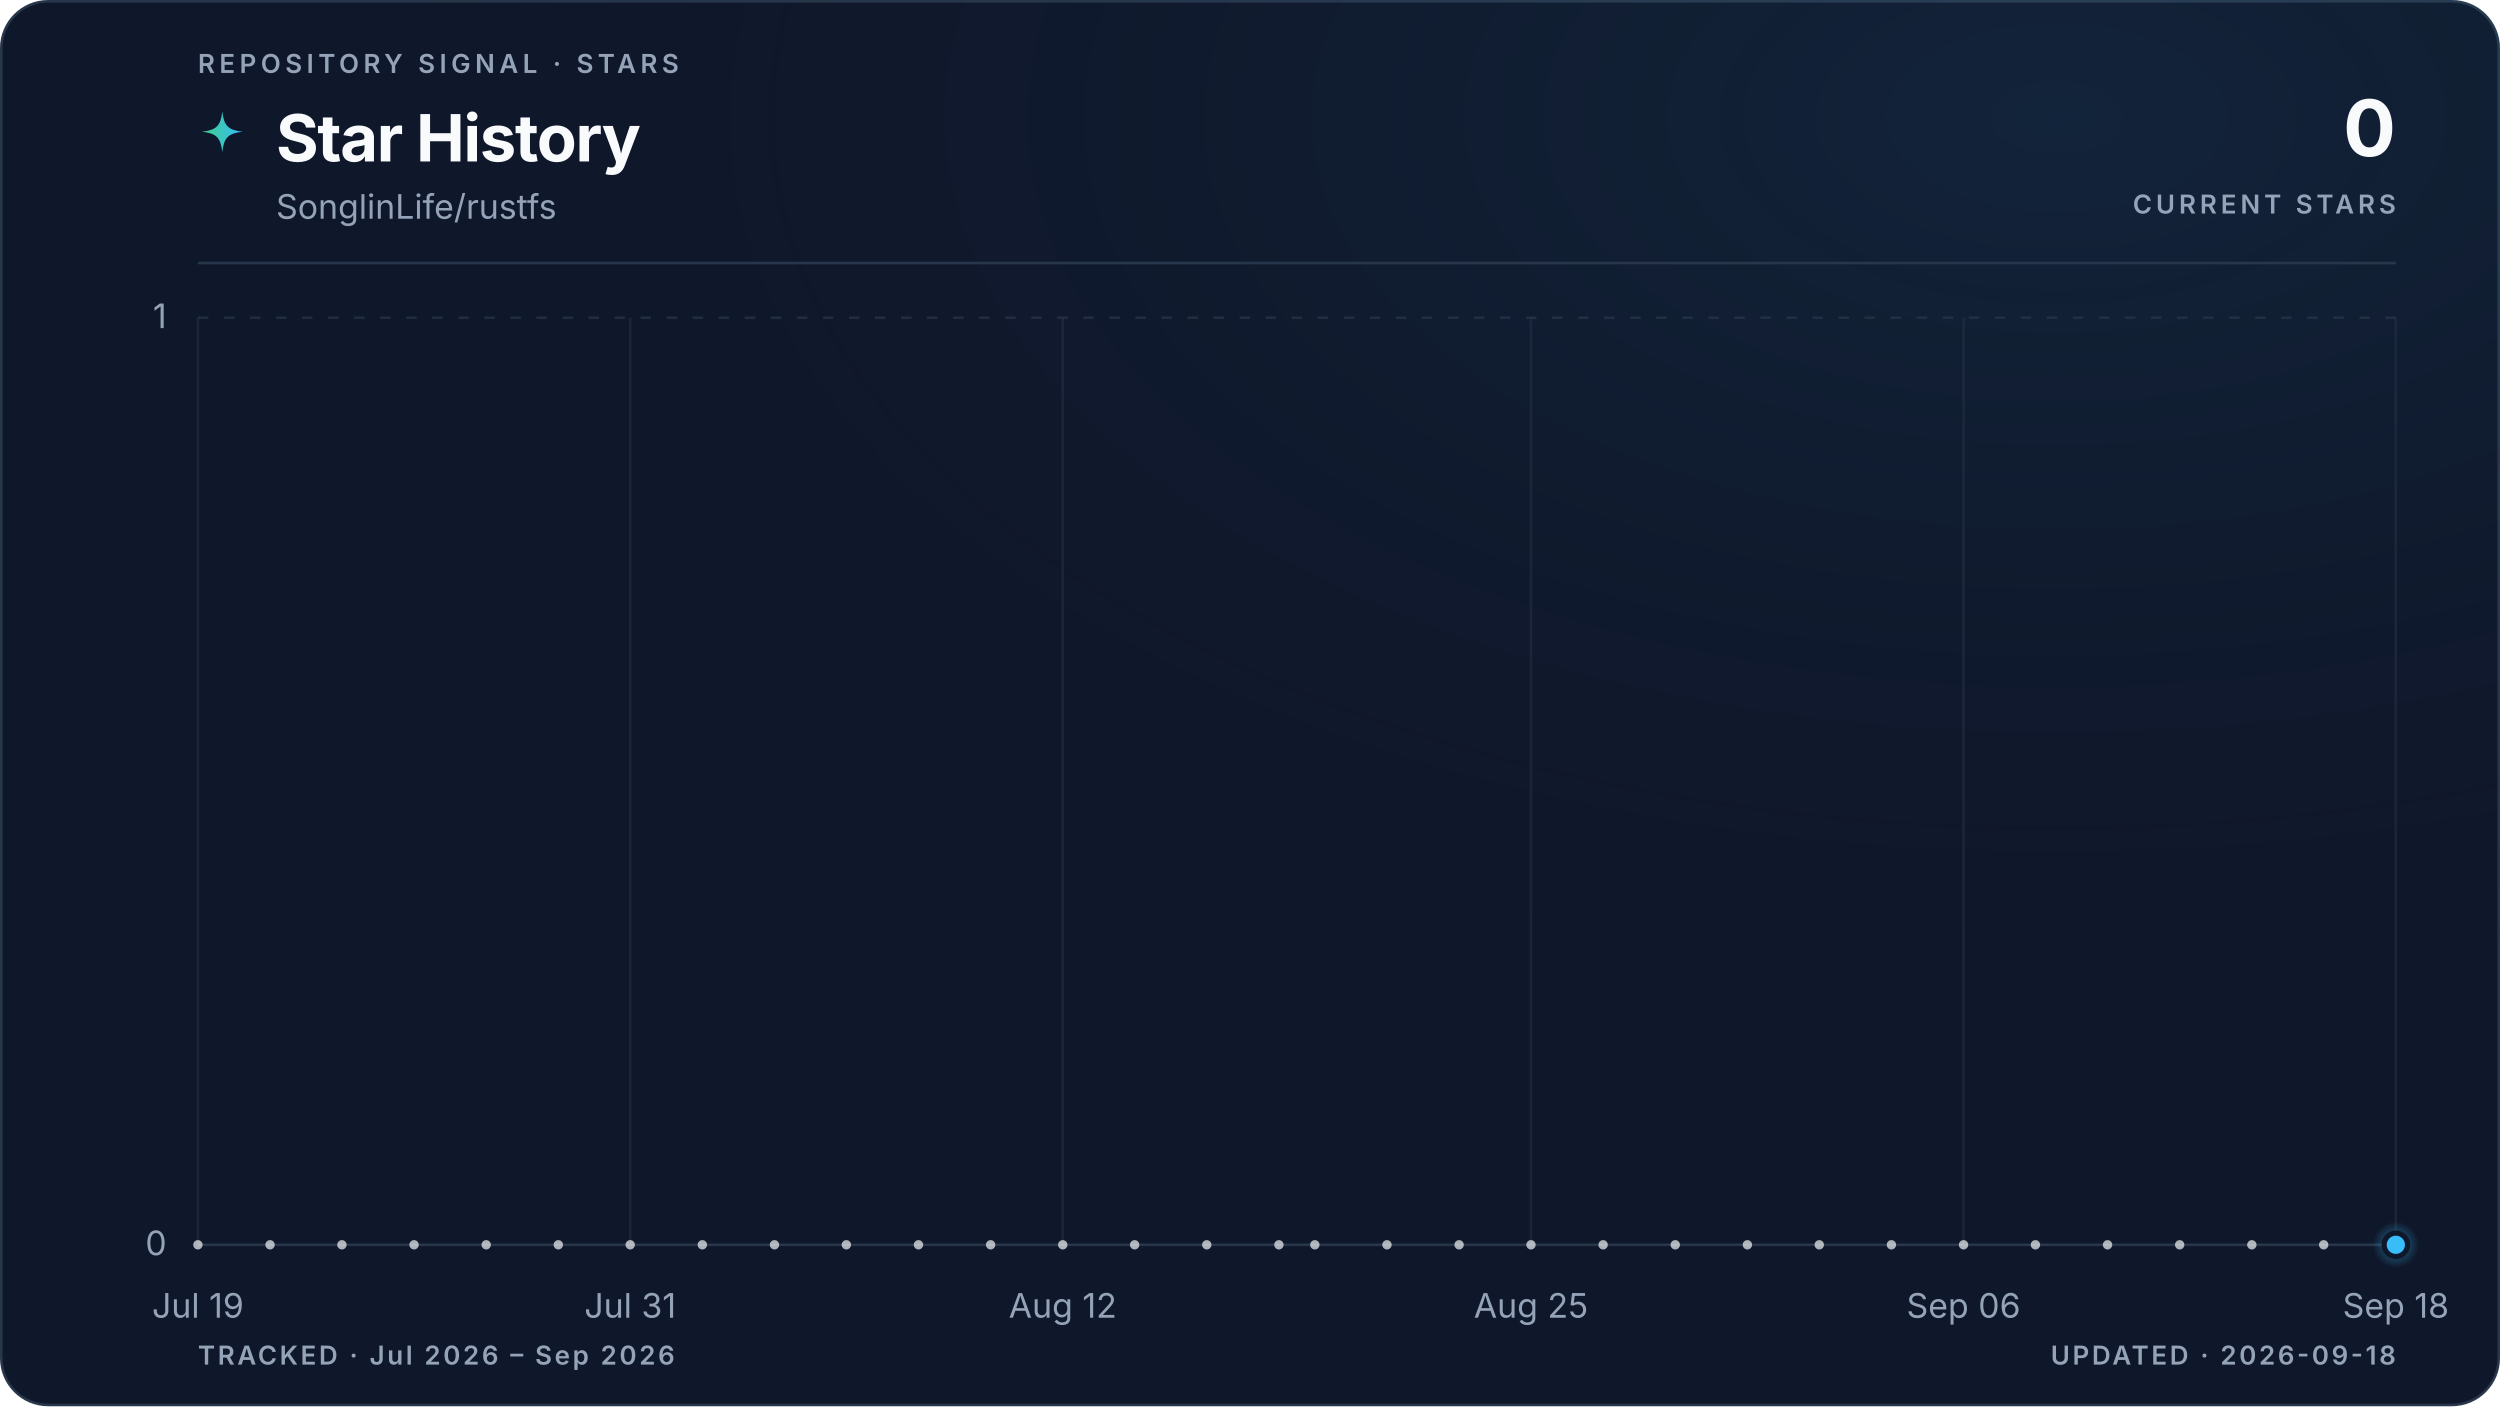
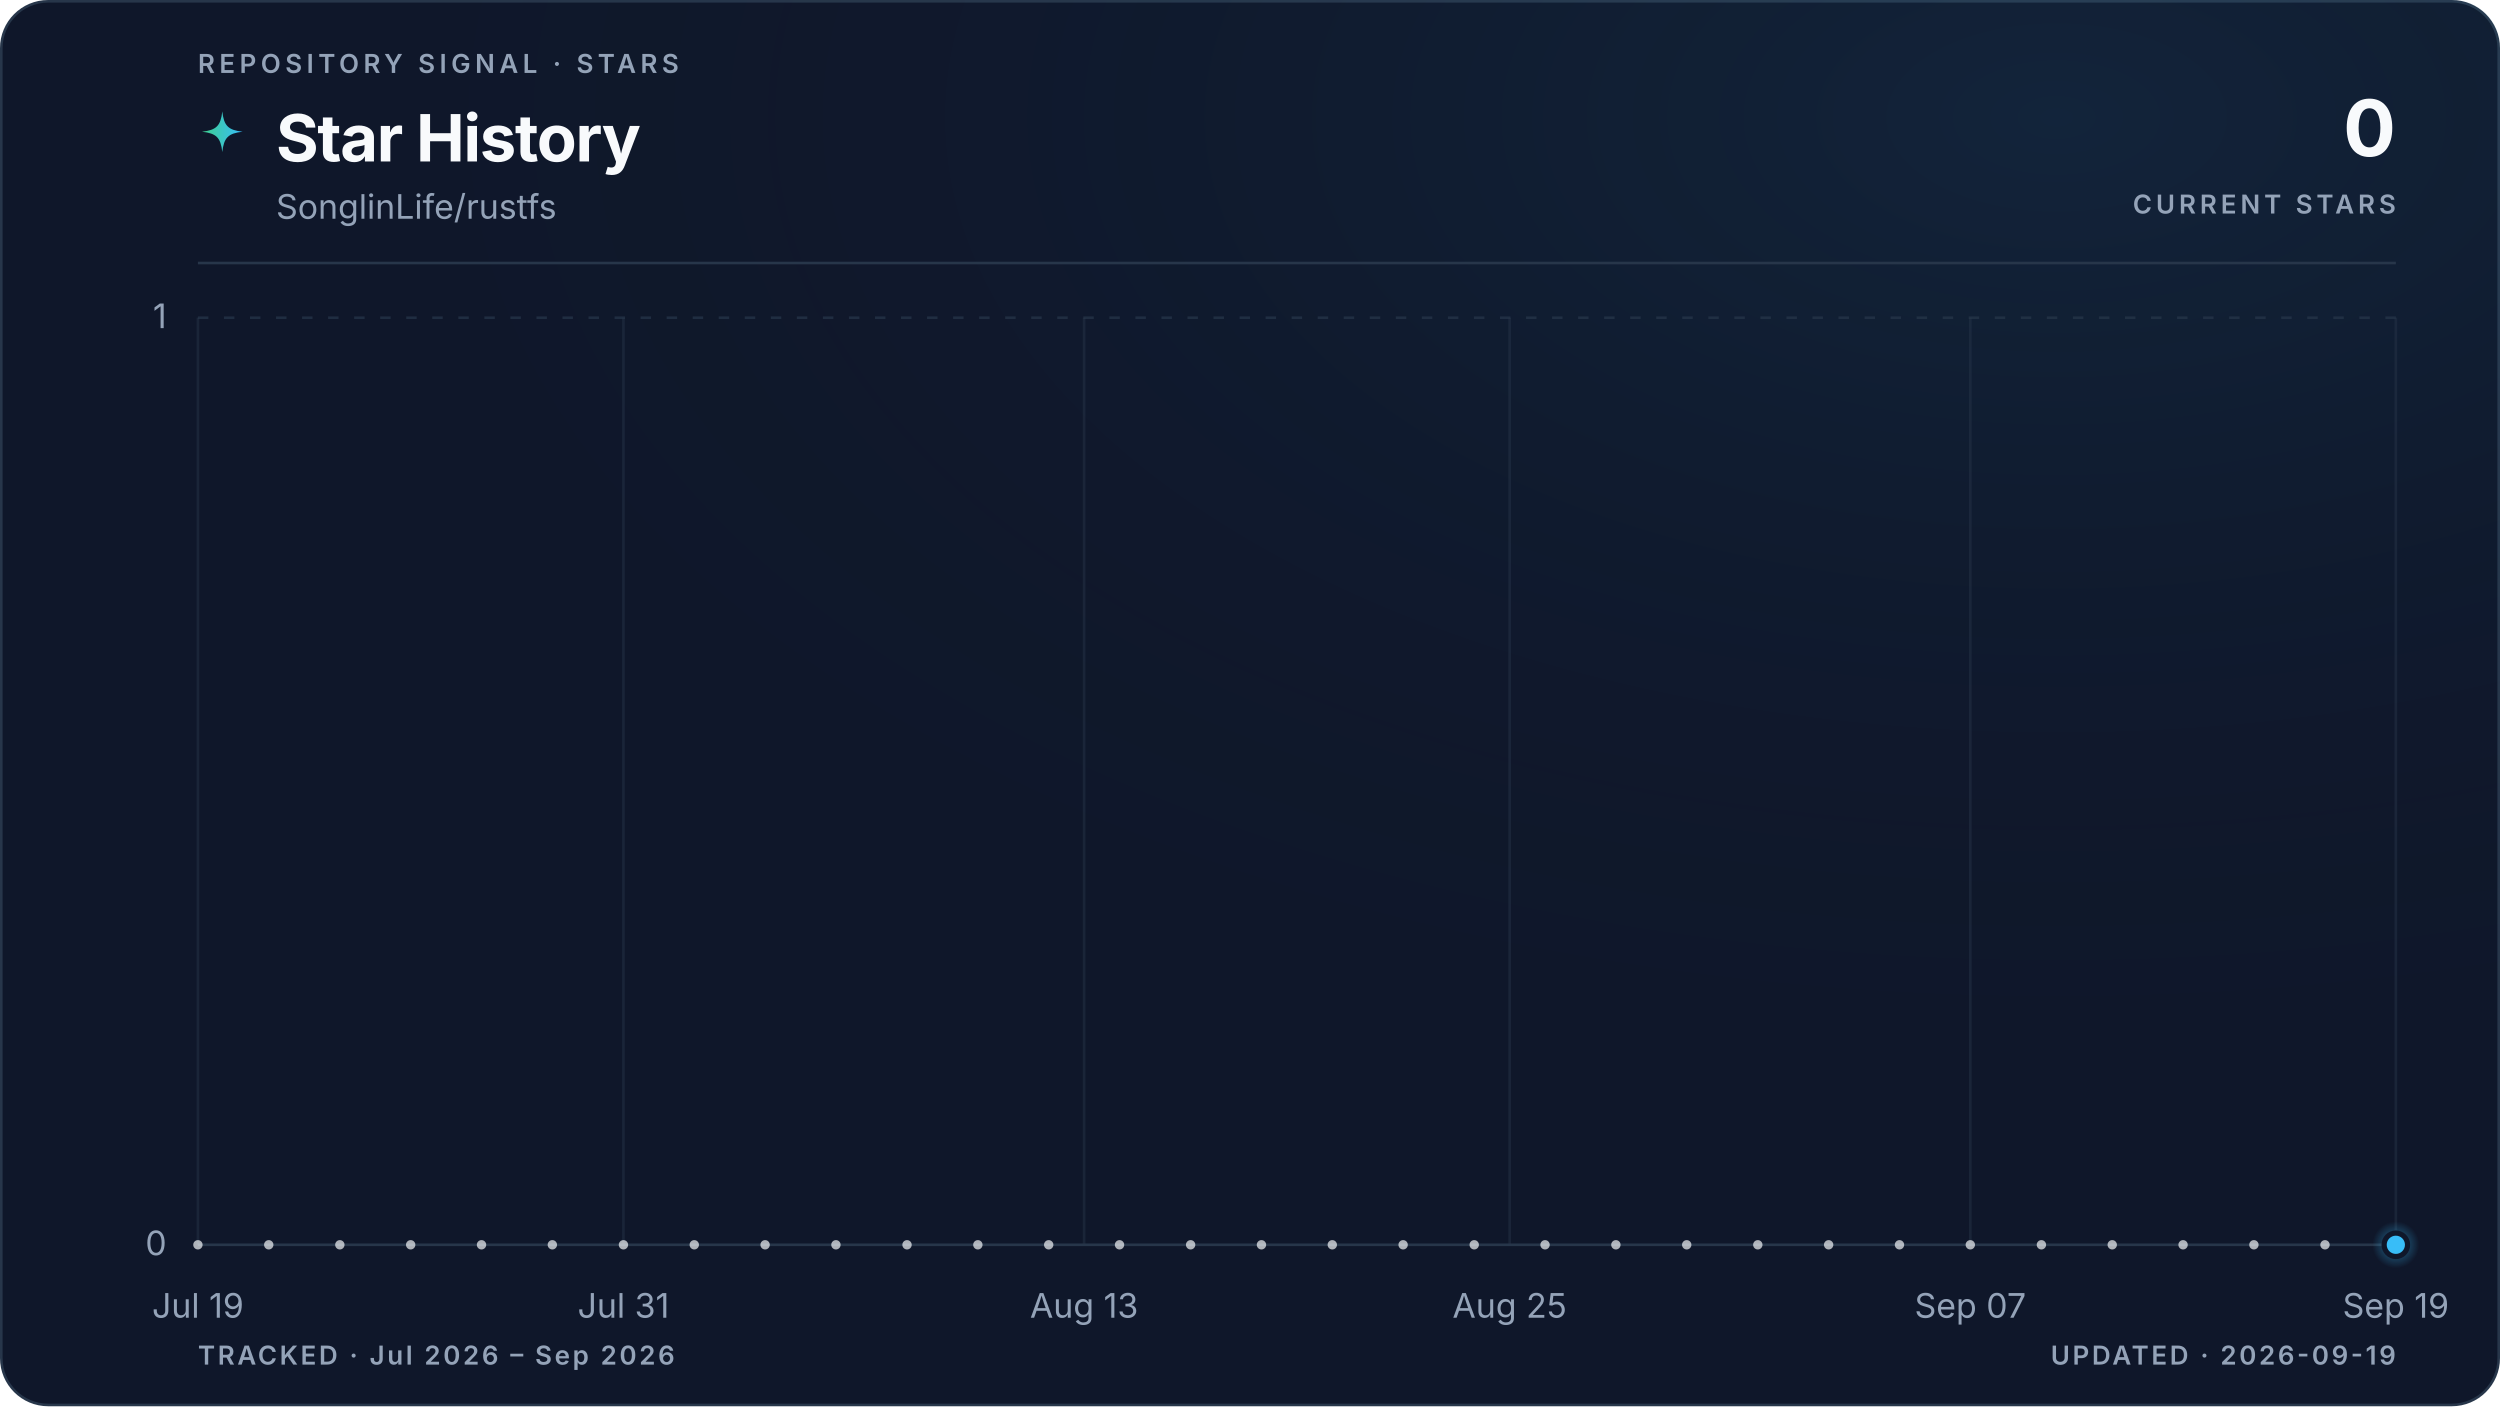
<svg xmlns="http://www.w3.org/2000/svg" viewBox="0 0 960 540" role="img" aria-labelledby="title description" data-style="gradient" data-variant="glow" data-layout="editorial" data-animated="true">
  <defs>
    <linearGradient id="trend" x1="0" y1="0" x2="1" y2="0">
      <stop offset="0%" stop-color="#3ecf8e" />
      <stop offset="100%" stop-color="#38bdf8" />
    </linearGradient>
    <linearGradient id="area" x1="0" y1="0" x2="0" y2="1">
      <stop offset="0%" stop-color="#3ecf8e" stop-opacity="0.22" />
      <stop offset="55%" stop-color="#38bdf8" stop-opacity="0.06" />
      <stop offset="100%" stop-color="#38bdf8" stop-opacity="0" />
    </linearGradient>
    <radialGradient id="marker-halo" cx="50%" cy="50%" r="50%">
      <stop offset="0%" stop-color="#38bdf8" stop-opacity="0.55" />
      <stop offset="100%" stop-color="#38bdf8" stop-opacity="0" />
    </radialGradient>
    <radialGradient id="surface-glow" cx="82%" cy="8%" r="70%">
      <stop offset="0%" stop-color="#38bdf8" stop-opacity="0.08" />
      <stop offset="100%" stop-color="#0f172a" stop-opacity="0" />
    </radialGradient>
    <filter id="trend-glow" x="-20%" y="-20%" width="140%" height="140%">
      <feGaussianBlur stdDeviation="5" />
    </filter>
  </defs>
  <style>
.trend-enter{transform-box:fill-box;transform-origin:center;animation:trend-enter 520ms cubic-bezier(0.16,1,0.3,1)}
.marker-enter{transform-box:fill-box;transform-origin:center;animation:marker-enter 320ms cubic-bezier(0.16,1,0.3,1) 200ms both}
.marker-pulse{transform-box:fill-box;transform-origin:center;animation:marker-pulse 2.6s ease-out infinite}
@keyframes trend-enter{from{opacity:.35;transform:translateY(10px)}to{opacity:1;transform:translateY(0)}}
@keyframes marker-enter{from{opacity:0;transform:scale(.4)}to{opacity:1;transform:scale(1)}}
@keyframes marker-pulse{0%{opacity:.5;transform:scale(.7)}70%,100%{opacity:0;transform:scale(2.1)}}
@media (prefers-reduced-motion:reduce){.trend-enter,.marker-enter,.marker-pulse{animation:none!important}}
@media (prefers-reduced-motion:reduce){.marker-pulse{opacity:0}}
</style>
  <rect x="0.5" y="0.5" width="959" height="539" fill="#0f172a" stroke="#27364a" stroke-width="1" rx="18" />
  <rect width="960" height="540" fill="url(#surface-glow)" rx="18" />
  <text x="76" y="28" fill="#94a3b8" font-family="ui-sans-serif, system-ui, -apple-system, BlinkMacSystemFont, 'Segoe UI', sans-serif" font-size="10" font-weight="600" letter-spacing="1.7">REPOSITORY SIGNAL · STARS</text>
  <path d="M12 1c.8 7.1 2.9 9.2 10 10-7.1.8-9.2 2.9-10 10-.8-7.1-2.9-9.2-10-10 7.1-.8 9.2-2.9 10-10Z" transform="translate(76 42) scale(.78)" fill="url(#trend)" aria-hidden="true" />
  <text x="106" y="62" fill="#f8fafc" font-family="ui-sans-serif, system-ui, -apple-system, BlinkMacSystemFont, 'Segoe UI', sans-serif" font-size="25" font-weight="700" letter-spacing="-0.5">Star History</text>
  <text x="106" y="84" fill="#94a3b8" font-family="ui-sans-serif, system-ui, -apple-system, BlinkMacSystemFont, 'Segoe UI', sans-serif" font-size="13">SonglinLife/rustfs</text>
  <text x="920" y="60" fill="#f8fafc" font-family="ui-sans-serif, system-ui, -apple-system, BlinkMacSystemFont, 'Segoe UI', sans-serif" font-size="30" font-weight="700" letter-spacing="-0.6" text-anchor="end">0</text>
  <text x="920" y="82" fill="#94a3b8" font-family="ui-sans-serif, system-ui, -apple-system, BlinkMacSystemFont, 'Segoe UI', sans-serif" font-size="10" font-weight="600" letter-spacing="1.5" text-anchor="end">CURRENT STARS</text>
  <line x1="76" y1="101" x2="920" y2="101" stroke="#27364a" stroke-width="1" />
  <line x1="76" y1="478.0" x2="920" y2="478.0" stroke="#27364a" stroke-width="1" stroke-dasharray="0" opacity="1" />
  <text x="64" y="482.0" fill="#94a3b8" font-family="ui-sans-serif, system-ui, -apple-system, BlinkMacSystemFont, 'Segoe UI', sans-serif" font-size="13" text-anchor="end">0</text>
  <line x1="76" y1="122.0" x2="920" y2="122.0" stroke="#27364a" stroke-width="1" stroke-dasharray="4 6" opacity="0.7" />
  <text x="64" y="126.0" fill="#94a3b8" font-family="ui-sans-serif, system-ui, -apple-system, BlinkMacSystemFont, 'Segoe UI', sans-serif" font-size="13" text-anchor="end">1</text>
  <line x1="76.0" y1="122" x2="76.0" y2="478" stroke="#27364a" stroke-width="1" opacity="0.45" />
  <text x="76.0" y="506" fill="#94a3b8" font-family="ui-sans-serif, system-ui, -apple-system, BlinkMacSystemFont, 'Segoe UI', sans-serif" font-size="13" text-anchor="middle">Jul 19</text>
-   <line x1="242.0" y1="122" x2="242.0" y2="478" stroke="#27364a" stroke-width="1" opacity="0.45" />
-   <text x="242.0" y="506" fill="#94a3b8" font-family="ui-sans-serif, system-ui, -apple-system, BlinkMacSystemFont, 'Segoe UI', sans-serif" font-size="13" text-anchor="middle">Jul 31</text>
-   <line x1="408.1" y1="122" x2="408.1" y2="478" stroke="#27364a" stroke-width="1" opacity="0.45" />
-   <text x="408.1" y="506" fill="#94a3b8" font-family="ui-sans-serif, system-ui, -apple-system, BlinkMacSystemFont, 'Segoe UI', sans-serif" font-size="13" text-anchor="middle">Aug 12</text>
-   <line x1="587.9" y1="122" x2="587.9" y2="478" stroke="#27364a" stroke-width="1" opacity="0.45" />
-   <text x="587.9" y="506" fill="#94a3b8" font-family="ui-sans-serif, system-ui, -apple-system, BlinkMacSystemFont, 'Segoe UI', sans-serif" font-size="13" text-anchor="middle">Aug 25</text>
-   <line x1="754.0" y1="122" x2="754.0" y2="478" stroke="#27364a" stroke-width="1" opacity="0.45" />
-   <text x="754.0" y="506" fill="#94a3b8" font-family="ui-sans-serif, system-ui, -apple-system, BlinkMacSystemFont, 'Segoe UI', sans-serif" font-size="13" text-anchor="middle">Sep 06</text>
+   <line x1="239.4" y1="122" x2="239.4" y2="478" stroke="#27364a" stroke-width="1" opacity="0.45" />
+   <text x="239.4" y="506" fill="#94a3b8" font-family="ui-sans-serif, system-ui, -apple-system, BlinkMacSystemFont, 'Segoe UI', sans-serif" font-size="13" text-anchor="middle">Jul 31</text>
+   <line x1="416.3" y1="122" x2="416.3" y2="478" stroke="#27364a" stroke-width="1" opacity="0.45" />
+   <text x="416.3" y="506" fill="#94a3b8" font-family="ui-sans-serif, system-ui, -apple-system, BlinkMacSystemFont, 'Segoe UI', sans-serif" font-size="13" text-anchor="middle">Aug 13</text>
+   <line x1="579.7" y1="122" x2="579.7" y2="478" stroke="#27364a" stroke-width="1" opacity="0.45" />
+   <text x="579.7" y="506" fill="#94a3b8" font-family="ui-sans-serif, system-ui, -apple-system, BlinkMacSystemFont, 'Segoe UI', sans-serif" font-size="13" text-anchor="middle">Aug 25</text>
+   <line x1="756.6" y1="122" x2="756.6" y2="478" stroke="#27364a" stroke-width="1" opacity="0.45" />
+   <text x="756.6" y="506" fill="#94a3b8" font-family="ui-sans-serif, system-ui, -apple-system, BlinkMacSystemFont, 'Segoe UI', sans-serif" font-size="13" text-anchor="middle">Sep 07</text>
  <line x1="920.0" y1="122" x2="920.0" y2="478" stroke="#27364a" stroke-width="1" opacity="0.45" />
-   <text x="920.0" y="506" fill="#94a3b8" font-family="ui-sans-serif, system-ui, -apple-system, BlinkMacSystemFont, 'Segoe UI', sans-serif" font-size="13" text-anchor="middle">Sep 18</text>
+   <text x="920.0" y="506" fill="#94a3b8" font-family="ui-sans-serif, system-ui, -apple-system, BlinkMacSystemFont, 'Segoe UI', sans-serif" font-size="13" text-anchor="middle">Sep 19</text>
  <g class="trend-enter">
-     <path d="M 76.0 478.0 C 80.6 478.0, 85.2 478.0, 89.8 478.0 C 94.4 478.0, 99.1 478.0, 103.7 478.0 C 108.3 478.0, 112.9 478.0, 117.5 478.0 C 122.1 478.0, 126.7 478.0, 131.3 478.0 C 136.0 478.0, 140.6 478.0, 145.2 478.0 C 149.8 478.0, 154.4 478.0, 159.0 478.0 C 163.6 478.0, 168.2 478.0, 172.9 478.0 C 177.5 478.0, 182.1 478.0, 186.7 478.0 C 191.3 478.0, 195.9 478.0, 200.5 478.0 C 205.1 478.0, 209.7 478.0, 214.4 478.0 C 219.0 478.0, 223.6 478.0, 228.2 478.0 C 232.8 478.0, 237.4 478.0, 242.0 478.0 C 246.6 478.0, 251.3 478.0, 255.9 478.0 C 260.5 478.0, 265.1 478.0, 269.7 478.0 C 274.3 478.0, 278.9 478.0, 283.5 478.0 C 288.2 478.0, 292.8 478.0, 297.4 478.0 C 302.0 478.0, 306.6 478.0, 311.2 478.0 C 315.8 478.0, 320.4 478.0, 325.0 478.0 C 329.7 478.0, 334.3 478.0, 338.9 478.0 C 343.5 478.0, 348.1 478.0, 352.7 478.0 C 357.3 478.0, 361.9 478.0, 366.6 478.0 C 371.2 478.0, 375.8 478.0, 380.4 478.0 C 385.0 478.0, 389.6 478.0, 394.2 478.0 C 398.8 478.0, 403.5 478.0, 408.1 478.0 C 412.7 478.0, 417.3 478.0, 421.9 478.0 C 426.5 478.0, 431.1 478.0, 435.7 478.0 C 440.3 478.0, 445.0 478.0, 449.6 478.0 C 454.2 478.0, 458.8 478.0, 463.4 478.0 C 468.0 478.0, 472.6 478.0, 477.2 478.0 C 481.9 478.0, 486.5 478.0, 491.1 478.0 C 495.7 478.0, 500.3 478.0, 504.9 478.0 C 509.5 478.0, 514.1 478.0, 518.8 478.0 C 523.4 478.0, 528.0 478.0, 532.6 478.0 C 537.2 478.0, 541.8 478.0, 546.4 478.0 C 551.0 478.0, 555.7 478.0, 560.3 478.0 C 564.9 478.0, 569.5 478.0, 574.1 478.0 C 578.7 478.0, 583.3 478.0, 587.9 478.0 C 592.5 478.0, 597.2 478.0, 601.8 478.0 C 606.4 478.0, 611.0 478.0, 615.6 478.0 C 620.2 478.0, 624.8 478.0, 629.4 478.0 C 634.1 478.0, 638.7 478.0, 643.3 478.0 C 647.9 478.0, 652.5 478.0, 657.1 478.0 C 661.7 478.0, 666.3 478.0, 671.0 478.0 C 675.6 478.0, 680.2 478.0, 684.8 478.0 C 689.4 478.0, 694.0 478.0, 698.6 478.0 C 703.2 478.0, 707.8 478.0, 712.5 478.0 C 717.1 478.0, 721.7 478.0, 726.3 478.0 C 730.9 478.0, 735.5 478.0, 740.1 478.0 C 744.7 478.0, 749.4 478.0, 754.0 478.0 C 758.6 478.0, 763.2 478.0, 767.8 478.0 C 772.4 478.0, 777.0 478.0, 781.6 478.0 C 786.3 478.0, 790.9 478.0, 795.5 478.0 C 800.1 478.0, 804.7 478.0, 809.3 478.0 C 813.9 478.0, 818.5 478.0, 823.1 478.0 C 827.8 478.0, 832.4 478.0, 837.0 478.0 C 841.6 478.0, 846.2 478.0, 850.8 478.0 C 855.4 478.0, 860.0 478.0, 864.7 478.0 C 869.3 478.0, 873.9 478.0, 878.5 478.0 C 883.1 478.0, 887.7 478.0, 892.3 478.0 C 896.9 478.0, 901.6 478.0, 906.2 478.0 C 910.8 478.0, 915.4 478.0, 920.0 478.0 L 920.0 478.0 L 76.0 478.0 Z" fill="url(#area)" />
-     <path d="M 76.0 478.0 C 80.6 478.0, 85.2 478.0, 89.8 478.0 C 94.4 478.0, 99.1 478.0, 103.7 478.0 C 108.3 478.0, 112.9 478.0, 117.5 478.0 C 122.1 478.0, 126.7 478.0, 131.3 478.0 C 136.0 478.0, 140.6 478.0, 145.2 478.0 C 149.8 478.0, 154.4 478.0, 159.0 478.0 C 163.6 478.0, 168.2 478.0, 172.9 478.0 C 177.5 478.0, 182.1 478.0, 186.7 478.0 C 191.3 478.0, 195.9 478.0, 200.5 478.0 C 205.1 478.0, 209.7 478.0, 214.4 478.0 C 219.0 478.0, 223.6 478.0, 228.2 478.0 C 232.8 478.0, 237.4 478.0, 242.0 478.0 C 246.6 478.0, 251.3 478.0, 255.9 478.0 C 260.5 478.0, 265.1 478.0, 269.7 478.0 C 274.3 478.0, 278.9 478.0, 283.5 478.0 C 288.2 478.0, 292.8 478.0, 297.4 478.0 C 302.0 478.0, 306.6 478.0, 311.2 478.0 C 315.8 478.0, 320.4 478.0, 325.0 478.0 C 329.7 478.0, 334.3 478.0, 338.9 478.0 C 343.5 478.0, 348.1 478.0, 352.7 478.0 C 357.3 478.0, 361.9 478.0, 366.6 478.0 C 371.2 478.0, 375.8 478.0, 380.4 478.0 C 385.0 478.0, 389.6 478.0, 394.2 478.0 C 398.8 478.0, 403.5 478.0, 408.1 478.0 C 412.7 478.0, 417.3 478.0, 421.9 478.0 C 426.5 478.0, 431.1 478.0, 435.7 478.0 C 440.3 478.0, 445.0 478.0, 449.6 478.0 C 454.2 478.0, 458.8 478.0, 463.4 478.0 C 468.0 478.0, 472.6 478.0, 477.2 478.0 C 481.9 478.0, 486.5 478.0, 491.1 478.0 C 495.7 478.0, 500.3 478.0, 504.9 478.0 C 509.5 478.0, 514.1 478.0, 518.8 478.0 C 523.4 478.0, 528.0 478.0, 532.6 478.0 C 537.2 478.0, 541.8 478.0, 546.4 478.0 C 551.0 478.0, 555.7 478.0, 560.3 478.0 C 564.9 478.0, 569.5 478.0, 574.1 478.0 C 578.7 478.0, 583.3 478.0, 587.9 478.0 C 592.5 478.0, 597.2 478.0, 601.8 478.0 C 606.4 478.0, 611.0 478.0, 615.6 478.0 C 620.2 478.0, 624.8 478.0, 629.4 478.0 C 634.1 478.0, 638.7 478.0, 643.3 478.0 C 647.9 478.0, 652.5 478.0, 657.1 478.0 C 661.7 478.0, 666.3 478.0, 671.0 478.0 C 675.6 478.0, 680.2 478.0, 684.8 478.0 C 689.4 478.0, 694.0 478.0, 698.6 478.0 C 703.2 478.0, 707.8 478.0, 712.5 478.0 C 717.1 478.0, 721.7 478.0, 726.3 478.0 C 730.9 478.0, 735.5 478.0, 740.1 478.0 C 744.7 478.0, 749.4 478.0, 754.0 478.0 C 758.6 478.0, 763.2 478.0, 767.8 478.0 C 772.4 478.0, 777.0 478.0, 781.6 478.0 C 786.3 478.0, 790.9 478.0, 795.5 478.0 C 800.1 478.0, 804.7 478.0, 809.3 478.0 C 813.9 478.0, 818.5 478.0, 823.1 478.0 C 827.8 478.0, 832.4 478.0, 837.0 478.0 C 841.6 478.0, 846.2 478.0, 850.8 478.0 C 855.4 478.0, 860.0 478.0, 864.7 478.0 C 869.3 478.0, 873.9 478.0, 878.5 478.0 C 883.1 478.0, 887.7 478.0, 892.3 478.0 C 896.9 478.0, 901.6 478.0, 906.2 478.0 C 910.8 478.0, 915.4 478.0, 920.0 478.0" fill="none" stroke="url(#trend)" stroke-width="10" stroke-linecap="round" stroke-linejoin="round" opacity="0.10" filter="url(#trend-glow)" />
-     <path d="M 76.0 478.0 C 80.6 478.0, 85.2 478.0, 89.8 478.0 C 94.4 478.0, 99.1 478.0, 103.7 478.0 C 108.3 478.0, 112.9 478.0, 117.5 478.0 C 122.1 478.0, 126.7 478.0, 131.3 478.0 C 136.0 478.0, 140.6 478.0, 145.2 478.0 C 149.8 478.0, 154.4 478.0, 159.0 478.0 C 163.6 478.0, 168.2 478.0, 172.9 478.0 C 177.5 478.0, 182.1 478.0, 186.7 478.0 C 191.3 478.0, 195.9 478.0, 200.5 478.0 C 205.1 478.0, 209.7 478.0, 214.4 478.0 C 219.0 478.0, 223.6 478.0, 228.2 478.0 C 232.8 478.0, 237.4 478.0, 242.0 478.0 C 246.6 478.0, 251.3 478.0, 255.9 478.0 C 260.5 478.0, 265.1 478.0, 269.7 478.0 C 274.3 478.0, 278.9 478.0, 283.5 478.0 C 288.2 478.0, 292.8 478.0, 297.4 478.0 C 302.0 478.0, 306.6 478.0, 311.2 478.0 C 315.8 478.0, 320.4 478.0, 325.0 478.0 C 329.7 478.0, 334.3 478.0, 338.9 478.0 C 343.5 478.0, 348.1 478.0, 352.7 478.0 C 357.3 478.0, 361.9 478.0, 366.6 478.0 C 371.2 478.0, 375.8 478.0, 380.4 478.0 C 385.0 478.0, 389.6 478.0, 394.2 478.0 C 398.8 478.0, 403.5 478.0, 408.1 478.0 C 412.7 478.0, 417.3 478.0, 421.9 478.0 C 426.5 478.0, 431.1 478.0, 435.7 478.0 C 440.3 478.0, 445.0 478.0, 449.6 478.0 C 454.2 478.0, 458.8 478.0, 463.4 478.0 C 468.0 478.0, 472.6 478.0, 477.2 478.0 C 481.9 478.0, 486.5 478.0, 491.1 478.0 C 495.7 478.0, 500.3 478.0, 504.9 478.0 C 509.5 478.0, 514.1 478.0, 518.8 478.0 C 523.4 478.0, 528.0 478.0, 532.6 478.0 C 537.2 478.0, 541.8 478.0, 546.4 478.0 C 551.0 478.0, 555.7 478.0, 560.3 478.0 C 564.9 478.0, 569.5 478.0, 574.1 478.0 C 578.7 478.0, 583.3 478.0, 587.9 478.0 C 592.5 478.0, 597.2 478.0, 601.8 478.0 C 606.4 478.0, 611.0 478.0, 615.6 478.0 C 620.2 478.0, 624.8 478.0, 629.4 478.0 C 634.1 478.0, 638.7 478.0, 643.3 478.0 C 647.9 478.0, 652.5 478.0, 657.1 478.0 C 661.7 478.0, 666.3 478.0, 671.0 478.0 C 675.6 478.0, 680.2 478.0, 684.8 478.0 C 689.4 478.0, 694.0 478.0, 698.6 478.0 C 703.2 478.0, 707.8 478.0, 712.5 478.0 C 717.1 478.0, 721.7 478.0, 726.3 478.0 C 730.9 478.0, 735.5 478.0, 740.1 478.0 C 744.7 478.0, 749.4 478.0, 754.0 478.0 C 758.6 478.0, 763.2 478.0, 767.8 478.0 C 772.4 478.0, 777.0 478.0, 781.6 478.0 C 786.3 478.0, 790.9 478.0, 795.5 478.0 C 800.1 478.0, 804.7 478.0, 809.3 478.0 C 813.9 478.0, 818.5 478.0, 823.1 478.0 C 827.8 478.0, 832.4 478.0, 837.0 478.0 C 841.6 478.0, 846.2 478.0, 850.8 478.0 C 855.4 478.0, 860.0 478.0, 864.7 478.0 C 869.3 478.0, 873.9 478.0, 878.5 478.0 C 883.1 478.0, 887.7 478.0, 892.3 478.0 C 896.9 478.0, 901.6 478.0, 906.2 478.0 C 910.8 478.0, 915.4 478.0, 920.0 478.0" fill="none" stroke="url(#trend)" stroke-width="3" stroke-linecap="round" stroke-linejoin="round" />
+     <path d="M 76.0 478.0 C 80.5 478.0, 85.1 478.0, 89.6 478.0 C 94.2 478.0, 98.7 478.0, 103.2 478.0 C 107.8 478.0, 112.3 478.0, 116.8 478.0 C 121.4 478.0, 125.9 478.0, 130.5 478.0 C 135.0 478.0, 139.5 478.0, 144.1 478.0 C 148.6 478.0, 153.1 478.0, 157.7 478.0 C 162.2 478.0, 166.8 478.0, 171.3 478.0 C 175.8 478.0, 180.4 478.0, 184.9 478.0 C 189.4 478.0, 194.0 478.0, 198.5 478.0 C 203.1 478.0, 207.6 478.0, 212.1 478.0 C 216.7 478.0, 221.2 478.0, 225.7 478.0 C 230.3 478.0, 234.8 478.0, 239.4 478.0 C 243.9 478.0, 248.4 478.0, 253.0 478.0 C 257.5 478.0, 262.0 478.0, 266.6 478.0 C 271.1 478.0, 275.7 478.0, 280.2 478.0 C 284.7 478.0, 289.3 478.0, 293.8 478.0 C 298.3 478.0, 302.9 478.0, 307.4 478.0 C 312.0 478.0, 316.5 478.0, 321.0 478.0 C 325.6 478.0, 330.1 478.0, 334.6 478.0 C 339.2 478.0, 343.7 478.0, 348.3 478.0 C 352.8 478.0, 357.3 478.0, 361.9 478.0 C 366.4 478.0, 370.9 478.0, 375.5 478.0 C 380.0 478.0, 384.6 478.0, 389.1 478.0 C 393.6 478.0, 398.2 478.0, 402.7 478.0 C 407.2 478.0, 411.8 478.0, 416.3 478.0 C 420.9 478.0, 425.4 478.0, 429.9 478.0 C 434.5 478.0, 439.0 478.0, 443.5 478.0 C 448.1 478.0, 452.6 478.0, 457.2 478.0 C 461.7 478.0, 466.2 478.0, 470.8 478.0 C 475.3 478.0, 479.8 478.0, 484.4 478.0 C 488.9 478.0, 493.5 478.0, 498.0 478.0 C 502.5 478.0, 507.1 478.0, 511.6 478.0 C 516.2 478.0, 520.7 478.0, 525.2 478.0 C 529.8 478.0, 534.3 478.0, 538.8 478.0 C 543.4 478.0, 547.9 478.0, 552.5 478.0 C 557.0 478.0, 561.5 478.0, 566.1 478.0 C 570.6 478.0, 575.1 478.0, 579.7 478.0 C 584.2 478.0, 588.8 478.0, 593.3 478.0 C 597.8 478.0, 602.4 478.0, 606.9 478.0 C 611.4 478.0, 616.0 478.0, 620.5 478.0 C 625.1 478.0, 629.6 478.0, 634.1 478.0 C 638.7 478.0, 643.2 478.0, 647.7 478.0 C 652.3 478.0, 656.8 478.0, 661.4 478.0 C 665.9 478.0, 670.4 478.0, 675.0 478.0 C 679.5 478.0, 684.0 478.0, 688.6 478.0 C 693.1 478.0, 697.7 478.0, 702.2 478.0 C 706.7 478.0, 711.3 478.0, 715.8 478.0 C 720.3 478.0, 724.9 478.0, 729.4 478.0 C 734.0 478.0, 738.5 478.0, 743.0 478.0 C 747.6 478.0, 752.1 478.0, 756.6 478.0 C 761.2 478.0, 765.7 478.0, 770.3 478.0 C 774.8 478.0, 779.3 478.0, 783.9 478.0 C 788.4 478.0, 792.9 478.0, 797.5 478.0 C 802.0 478.0, 806.6 478.0, 811.1 478.0 C 815.6 478.0, 820.2 478.0, 824.7 478.0 C 829.2 478.0, 833.8 478.0, 838.3 478.0 C 842.9 478.0, 847.4 478.0, 851.9 478.0 C 856.5 478.0, 861.0 478.0, 865.5 478.0 C 870.1 478.0, 874.6 478.0, 879.2 478.0 C 883.7 478.0, 888.2 478.0, 892.8 478.0 C 897.3 478.0, 901.8 478.0, 906.4 478.0 C 910.9 478.0, 915.5 478.0, 920.0 478.0 L 920.0 478.0 L 76.0 478.0 Z" fill="url(#area)" />
+     <path d="M 76.0 478.0 C 80.5 478.0, 85.1 478.0, 89.6 478.0 C 94.2 478.0, 98.7 478.0, 103.2 478.0 C 107.8 478.0, 112.3 478.0, 116.8 478.0 C 121.4 478.0, 125.9 478.0, 130.5 478.0 C 135.0 478.0, 139.5 478.0, 144.1 478.0 C 148.6 478.0, 153.1 478.0, 157.7 478.0 C 162.2 478.0, 166.8 478.0, 171.3 478.0 C 175.8 478.0, 180.4 478.0, 184.9 478.0 C 189.4 478.0, 194.0 478.0, 198.5 478.0 C 203.1 478.0, 207.6 478.0, 212.1 478.0 C 216.7 478.0, 221.2 478.0, 225.7 478.0 C 230.3 478.0, 234.8 478.0, 239.4 478.0 C 243.9 478.0, 248.4 478.0, 253.0 478.0 C 257.5 478.0, 262.0 478.0, 266.6 478.0 C 271.1 478.0, 275.7 478.0, 280.2 478.0 C 284.7 478.0, 289.3 478.0, 293.8 478.0 C 298.3 478.0, 302.9 478.0, 307.4 478.0 C 312.0 478.0, 316.5 478.0, 321.0 478.0 C 325.6 478.0, 330.1 478.0, 334.6 478.0 C 339.2 478.0, 343.7 478.0, 348.3 478.0 C 352.8 478.0, 357.3 478.0, 361.9 478.0 C 366.4 478.0, 370.9 478.0, 375.5 478.0 C 380.0 478.0, 384.6 478.0, 389.1 478.0 C 393.6 478.0, 398.2 478.0, 402.7 478.0 C 407.2 478.0, 411.8 478.0, 416.3 478.0 C 420.9 478.0, 425.4 478.0, 429.9 478.0 C 434.5 478.0, 439.0 478.0, 443.5 478.0 C 448.1 478.0, 452.6 478.0, 457.2 478.0 C 461.7 478.0, 466.2 478.0, 470.8 478.0 C 475.3 478.0, 479.8 478.0, 484.4 478.0 C 488.9 478.0, 493.5 478.0, 498.0 478.0 C 502.5 478.0, 507.1 478.0, 511.6 478.0 C 516.2 478.0, 520.7 478.0, 525.2 478.0 C 529.8 478.0, 534.3 478.0, 538.8 478.0 C 543.4 478.0, 547.9 478.0, 552.5 478.0 C 557.0 478.0, 561.5 478.0, 566.1 478.0 C 570.6 478.0, 575.1 478.0, 579.7 478.0 C 584.2 478.0, 588.8 478.0, 593.3 478.0 C 597.8 478.0, 602.4 478.0, 606.9 478.0 C 611.4 478.0, 616.0 478.0, 620.5 478.0 C 625.1 478.0, 629.6 478.0, 634.1 478.0 C 638.7 478.0, 643.2 478.0, 647.7 478.0 C 652.3 478.0, 656.8 478.0, 661.4 478.0 C 665.9 478.0, 670.4 478.0, 675.0 478.0 C 679.5 478.0, 684.0 478.0, 688.6 478.0 C 693.1 478.0, 697.7 478.0, 702.2 478.0 C 706.7 478.0, 711.3 478.0, 715.8 478.0 C 720.3 478.0, 724.9 478.0, 729.4 478.0 C 734.0 478.0, 738.5 478.0, 743.0 478.0 C 747.6 478.0, 752.1 478.0, 756.6 478.0 C 761.2 478.0, 765.7 478.0, 770.3 478.0 C 774.8 478.0, 779.3 478.0, 783.9 478.0 C 788.4 478.0, 792.9 478.0, 797.5 478.0 C 802.0 478.0, 806.6 478.0, 811.1 478.0 C 815.6 478.0, 820.2 478.0, 824.7 478.0 C 829.2 478.0, 833.8 478.0, 838.3 478.0 C 842.9 478.0, 847.4 478.0, 851.9 478.0 C 856.5 478.0, 861.0 478.0, 865.5 478.0 C 870.1 478.0, 874.6 478.0, 879.2 478.0 C 883.7 478.0, 888.2 478.0, 892.8 478.0 C 897.3 478.0, 901.8 478.0, 906.4 478.0 C 910.9 478.0, 915.5 478.0, 920.0 478.0" fill="none" stroke="url(#trend)" stroke-width="10" stroke-linecap="round" stroke-linejoin="round" opacity="0.10" filter="url(#trend-glow)" />
+     <path d="M 76.0 478.0 C 80.5 478.0, 85.1 478.0, 89.6 478.0 C 94.2 478.0, 98.7 478.0, 103.2 478.0 C 107.8 478.0, 112.3 478.0, 116.8 478.0 C 121.4 478.0, 125.9 478.0, 130.5 478.0 C 135.0 478.0, 139.5 478.0, 144.1 478.0 C 148.6 478.0, 153.1 478.0, 157.7 478.0 C 162.2 478.0, 166.8 478.0, 171.3 478.0 C 175.8 478.0, 180.4 478.0, 184.9 478.0 C 189.4 478.0, 194.0 478.0, 198.5 478.0 C 203.1 478.0, 207.6 478.0, 212.1 478.0 C 216.7 478.0, 221.2 478.0, 225.7 478.0 C 230.3 478.0, 234.8 478.0, 239.4 478.0 C 243.9 478.0, 248.4 478.0, 253.0 478.0 C 257.5 478.0, 262.0 478.0, 266.6 478.0 C 271.1 478.0, 275.7 478.0, 280.2 478.0 C 284.7 478.0, 289.3 478.0, 293.8 478.0 C 298.3 478.0, 302.9 478.0, 307.4 478.0 C 312.0 478.0, 316.5 478.0, 321.0 478.0 C 325.6 478.0, 330.1 478.0, 334.6 478.0 C 339.2 478.0, 343.7 478.0, 348.3 478.0 C 352.8 478.0, 357.3 478.0, 361.9 478.0 C 366.4 478.0, 370.9 478.0, 375.5 478.0 C 380.0 478.0, 384.6 478.0, 389.1 478.0 C 393.6 478.0, 398.2 478.0, 402.7 478.0 C 407.2 478.0, 411.8 478.0, 416.3 478.0 C 420.9 478.0, 425.4 478.0, 429.9 478.0 C 434.5 478.0, 439.0 478.0, 443.5 478.0 C 448.1 478.0, 452.6 478.0, 457.2 478.0 C 461.7 478.0, 466.2 478.0, 470.8 478.0 C 475.3 478.0, 479.8 478.0, 484.4 478.0 C 488.9 478.0, 493.5 478.0, 498.0 478.0 C 502.5 478.0, 507.1 478.0, 511.6 478.0 C 516.2 478.0, 520.7 478.0, 525.2 478.0 C 529.8 478.0, 534.3 478.0, 538.8 478.0 C 543.4 478.0, 547.9 478.0, 552.5 478.0 C 557.0 478.0, 561.5 478.0, 566.1 478.0 C 570.6 478.0, 575.1 478.0, 579.7 478.0 C 584.2 478.0, 588.8 478.0, 593.3 478.0 C 597.8 478.0, 602.4 478.0, 606.9 478.0 C 611.4 478.0, 616.0 478.0, 620.5 478.0 C 625.1 478.0, 629.6 478.0, 634.1 478.0 C 638.7 478.0, 643.2 478.0, 647.7 478.0 C 652.3 478.0, 656.8 478.0, 661.4 478.0 C 665.9 478.0, 670.4 478.0, 675.0 478.0 C 679.5 478.0, 684.0 478.0, 688.6 478.0 C 693.1 478.0, 697.7 478.0, 702.2 478.0 C 706.7 478.0, 711.3 478.0, 715.8 478.0 C 720.3 478.0, 724.9 478.0, 729.4 478.0 C 734.0 478.0, 738.5 478.0, 743.0 478.0 C 747.6 478.0, 752.1 478.0, 756.6 478.0 C 761.2 478.0, 765.7 478.0, 770.3 478.0 C 774.8 478.0, 779.3 478.0, 783.9 478.0 C 788.4 478.0, 792.9 478.0, 797.5 478.0 C 802.0 478.0, 806.6 478.0, 811.1 478.0 C 815.6 478.0, 820.2 478.0, 824.7 478.0 C 829.2 478.0, 833.8 478.0, 838.3 478.0 C 842.9 478.0, 847.4 478.0, 851.9 478.0 C 856.5 478.0, 861.0 478.0, 865.5 478.0 C 870.1 478.0, 874.6 478.0, 879.2 478.0 C 883.7 478.0, 888.2 478.0, 892.8 478.0 C 897.3 478.0, 901.8 478.0, 906.4 478.0 C 910.9 478.0, 915.5 478.0, 920.0 478.0" fill="none" stroke="url(#trend)" stroke-width="3" stroke-linecap="round" stroke-linejoin="round" />
    <g data-point-count="31" fill="#f8fafc" opacity="0.68">
      <circle cx="76.0" cy="478.0" r="1.8" />
-       <circle cx="103.7" cy="478.0" r="1.8" />
-       <circle cx="131.3" cy="478.0" r="1.8" />
-       <circle cx="159.0" cy="478.0" r="1.8" />
-       <circle cx="186.7" cy="478.0" r="1.8" />
-       <circle cx="214.4" cy="478.0" r="1.8" />
-       <circle cx="242.0" cy="478.0" r="1.8" />
-       <circle cx="269.7" cy="478.0" r="1.8" />
-       <circle cx="297.4" cy="478.0" r="1.8" />
-       <circle cx="325.0" cy="478.0" r="1.8" />
-       <circle cx="352.7" cy="478.0" r="1.8" />
-       <circle cx="380.4" cy="478.0" r="1.8" />
-       <circle cx="408.1" cy="478.0" r="1.8" />
-       <circle cx="435.7" cy="478.0" r="1.8" />
-       <circle cx="463.4" cy="478.0" r="1.8" />
-       <circle cx="491.1" cy="478.0" r="1.8" />
-       <circle cx="504.9" cy="478.0" r="1.8" />
-       <circle cx="532.6" cy="478.0" r="1.8" />
-       <circle cx="560.3" cy="478.0" r="1.8" />
-       <circle cx="587.9" cy="478.0" r="1.8" />
-       <circle cx="615.6" cy="478.0" r="1.8" />
-       <circle cx="643.3" cy="478.0" r="1.8" />
-       <circle cx="671.0" cy="478.0" r="1.8" />
-       <circle cx="698.6" cy="478.0" r="1.8" />
-       <circle cx="726.3" cy="478.0" r="1.8" />
-       <circle cx="754.0" cy="478.0" r="1.8" />
-       <circle cx="781.6" cy="478.0" r="1.8" />
-       <circle cx="809.3" cy="478.0" r="1.8" />
-       <circle cx="837.0" cy="478.0" r="1.8" />
-       <circle cx="864.7" cy="478.0" r="1.8" />
-       <circle cx="892.3" cy="478.0" r="1.8" />
+       <circle cx="103.2" cy="478.0" r="1.8" />
+       <circle cx="130.5" cy="478.0" r="1.8" />
+       <circle cx="157.7" cy="478.0" r="1.8" />
+       <circle cx="184.9" cy="478.0" r="1.8" />
+       <circle cx="212.1" cy="478.0" r="1.8" />
+       <circle cx="239.4" cy="478.0" r="1.8" />
+       <circle cx="266.6" cy="478.0" r="1.8" />
+       <circle cx="293.8" cy="478.0" r="1.8" />
+       <circle cx="321.0" cy="478.0" r="1.8" />
+       <circle cx="348.3" cy="478.0" r="1.8" />
+       <circle cx="375.5" cy="478.0" r="1.8" />
+       <circle cx="402.7" cy="478.0" r="1.8" />
+       <circle cx="429.9" cy="478.0" r="1.8" />
+       <circle cx="457.2" cy="478.0" r="1.8" />
+       <circle cx="484.4" cy="478.0" r="1.8" />
+       <circle cx="511.6" cy="478.0" r="1.8" />
+       <circle cx="538.8" cy="478.0" r="1.8" />
+       <circle cx="566.1" cy="478.0" r="1.8" />
+       <circle cx="593.3" cy="478.0" r="1.8" />
+       <circle cx="620.5" cy="478.0" r="1.8" />
+       <circle cx="647.7" cy="478.0" r="1.8" />
+       <circle cx="675.0" cy="478.0" r="1.8" />
+       <circle cx="702.2" cy="478.0" r="1.8" />
+       <circle cx="729.4" cy="478.0" r="1.8" />
+       <circle cx="756.6" cy="478.0" r="1.8" />
+       <circle cx="783.9" cy="478.0" r="1.8" />
+       <circle cx="811.1" cy="478.0" r="1.8" />
+       <circle cx="838.3" cy="478.0" r="1.8" />
+       <circle cx="865.5" cy="478.0" r="1.8" />
+       <circle cx="892.8" cy="478.0" r="1.8" />
    </g>
  </g>
  <g class="marker-enter">
    <circle class="marker-pulse" cx="920.0" cy="478.0" r="9" fill="url(#marker-halo)" />
    <circle cx="920.0" cy="478.0" r="4.5" fill="#38bdf8" stroke="#0f172a" stroke-width="2" />
  </g>
  <text x="76" y="524" fill="#94a3b8" font-family="ui-sans-serif, system-ui, -apple-system, BlinkMacSystemFont, 'Segoe UI', sans-serif" font-size="10" font-weight="600" letter-spacing="1">TRACKED · Jul 2026 – Sep 2026</text>
-   <text x="920" y="524" fill="#94a3b8" font-family="ui-sans-serif, system-ui, -apple-system, BlinkMacSystemFont, 'Segoe UI', sans-serif" font-size="10" font-weight="600" letter-spacing="1" text-anchor="end">UPDATED · 2026-09-18</text>
+   <text x="920" y="524" fill="#94a3b8" font-family="ui-sans-serif, system-ui, -apple-system, BlinkMacSystemFont, 'Segoe UI', sans-serif" font-size="10" font-weight="600" letter-spacing="1" text-anchor="end">UPDATED · 2026-09-19</text>
</svg>
